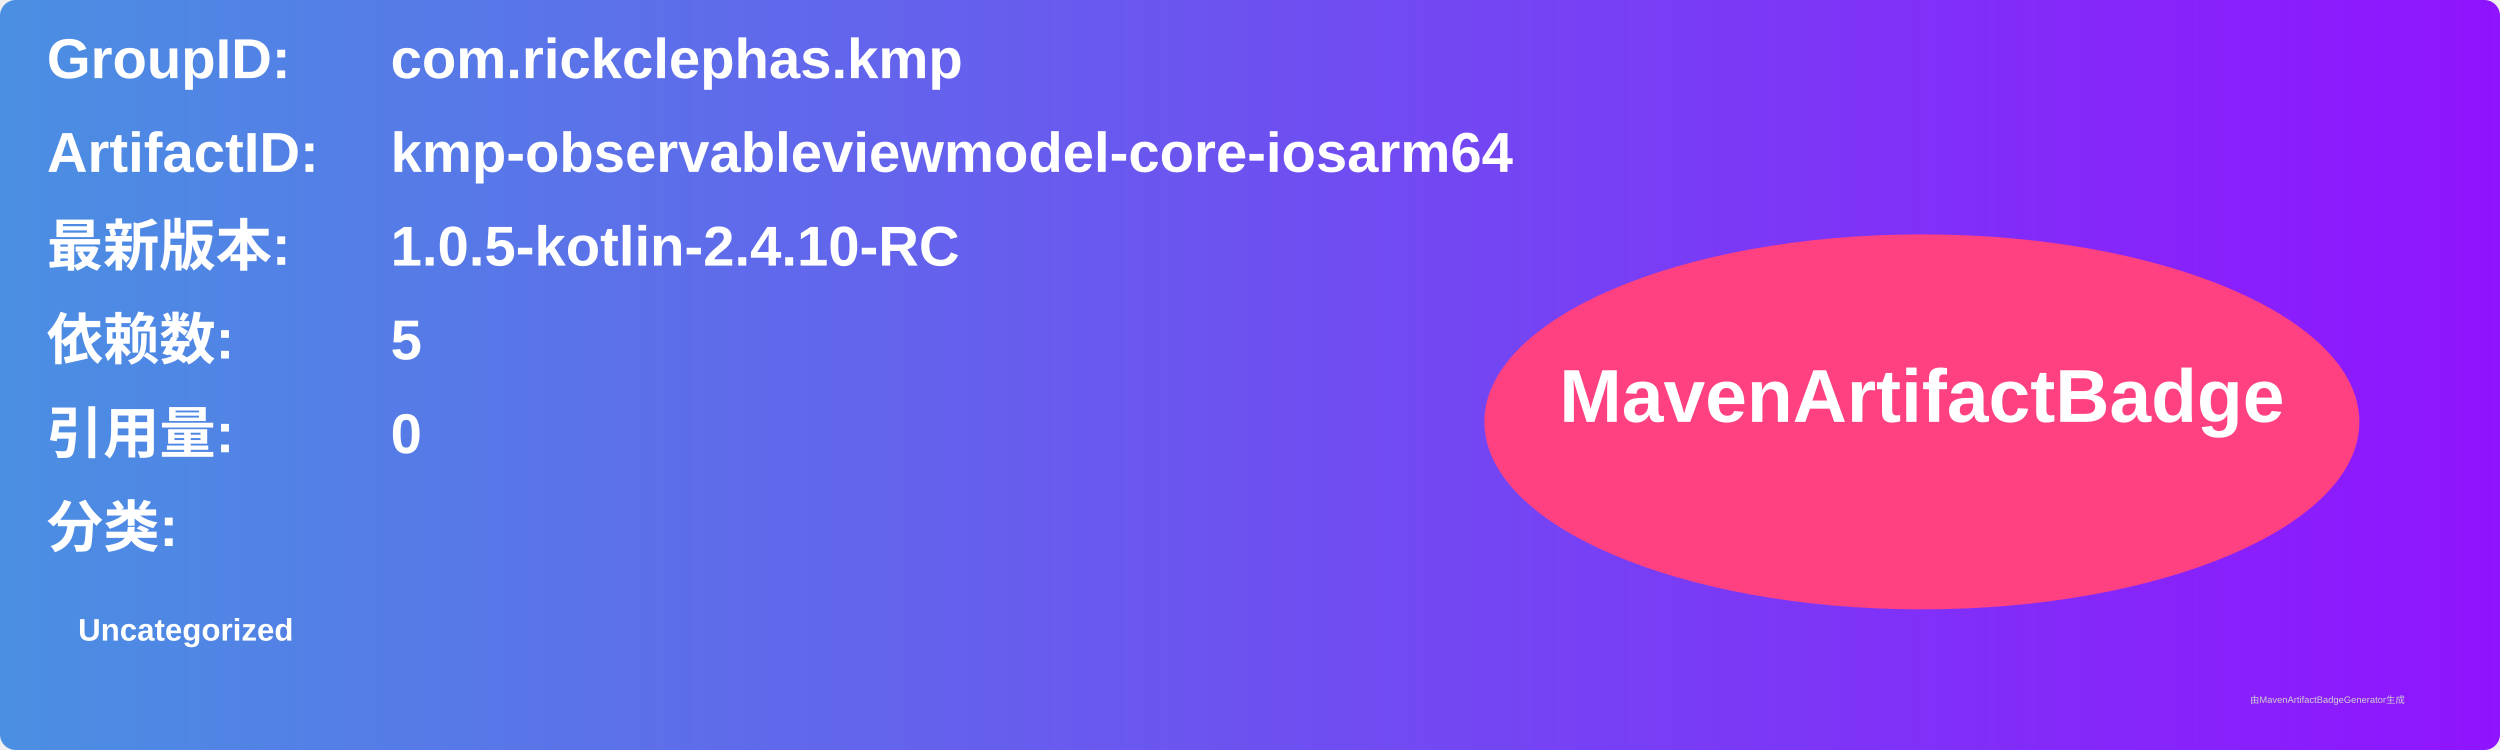
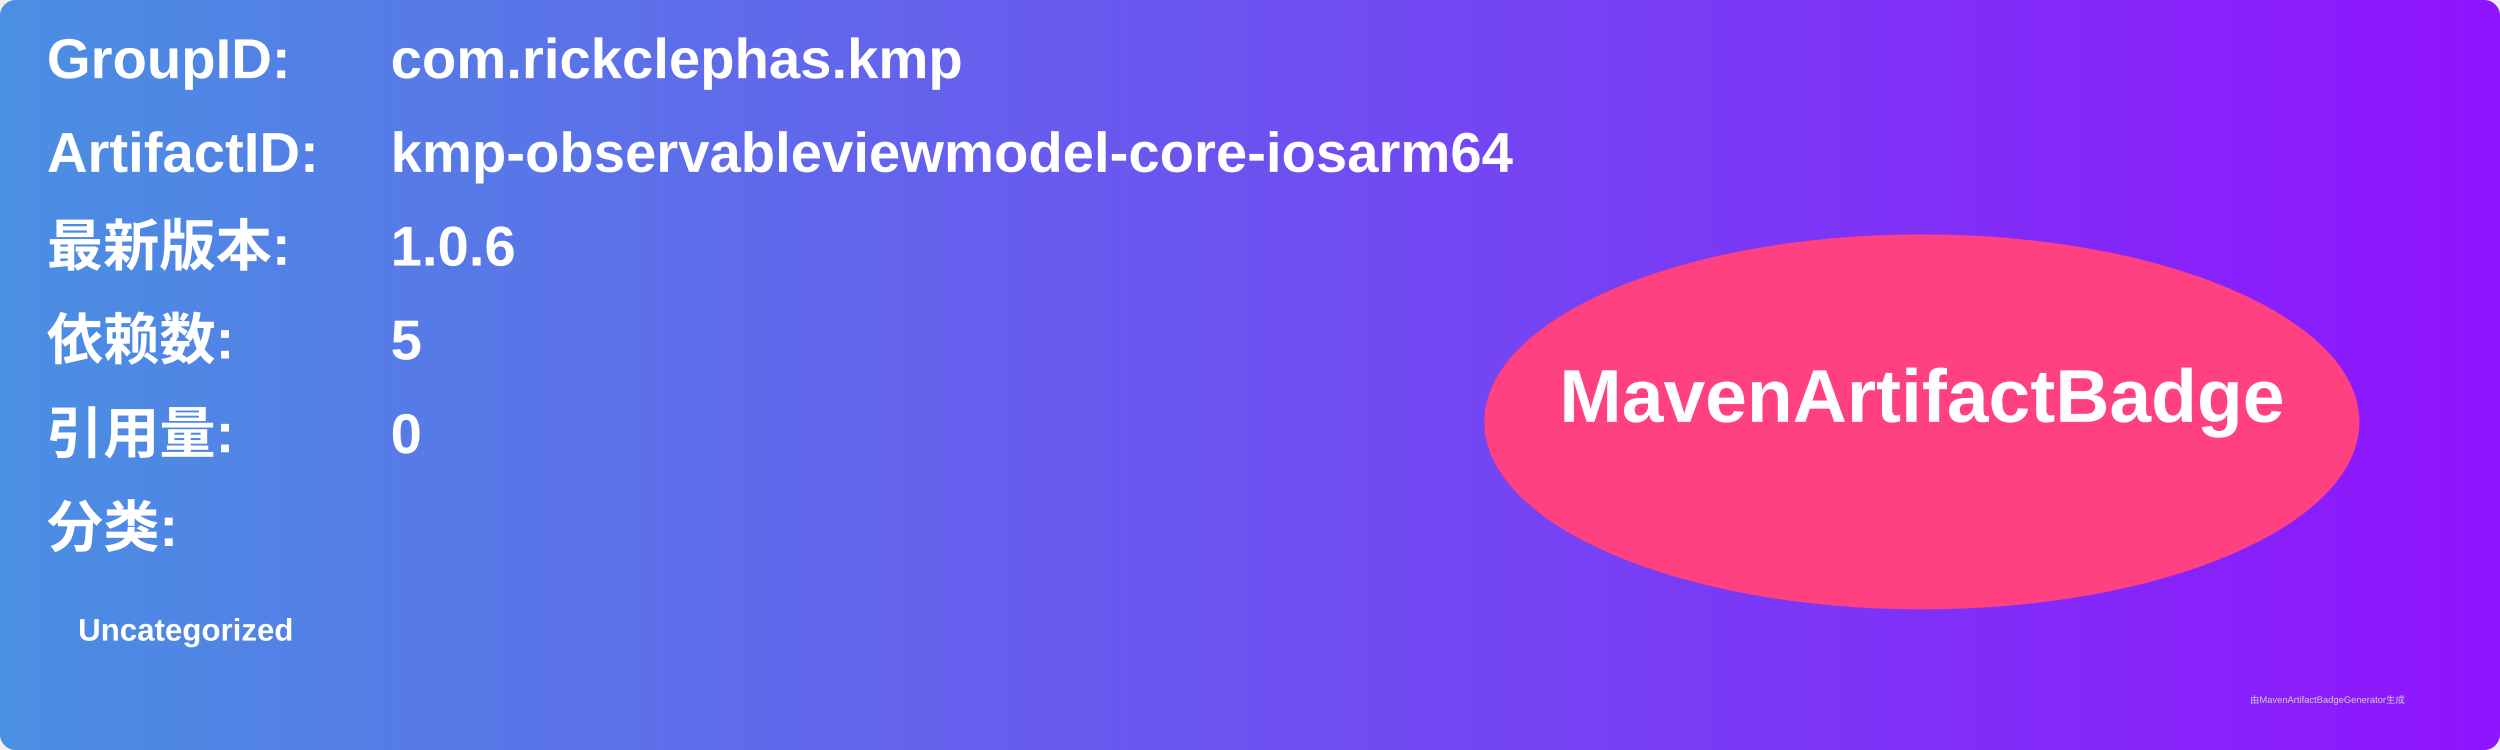
<svg xmlns="http://www.w3.org/2000/svg" width="800" height="240" viewBox="0 0 800 240">
  <linearGradient id="grad" x1="0%" y1="0%" x2="100%" y2="0%">
    <stop offset="0%" stop-color="#4a90e2" />
    <stop offset="100%" stop-color="#9013fe" />
  </linearGradient>
  <rect width="100%" height="100%" rx="5" ry="5" fill="url(#grad)" />
  <g transform="translate(15, 15)">
    <text x="0" y="10" font-family="Arial" font-size="18" fill="white" font-weight="bold" width="260">GroupID:</text>
    <text x="110" y="10" font-family="Arial" font-size="18" fill="white" font-weight="bold" width="460">com.rickclephas.kmp</text>
    <text x="0" y="40" font-family="Arial" font-size="18" fill="white" font-weight="bold" width="260">ArtifactID:</text>
    <text x="110" y="40" font-family="Arial" font-size="18" fill="white" font-weight="bold" width="460">kmp-observableviewmodel-core-iosarm64</text>
    <text x="0" y="70" font-family="Arial" font-size="18" fill="white" font-weight="bold">最新版本:</text>
    <text x="110" y="70" font-family="Arial" font-size="18" fill="white" font-weight="bold">
-       <tspan font-weight="bold">1.0.5-kotlin-2.4.10-RC</tspan>
+       <tspan font-weight="bold">1.0.6</tspan>
    </text>
    <text x="0" y="100" font-family="Arial" font-size="18" fill="white" font-weight="bold">依赖数: </text>
    <text x="110" y="100" font-family="Arial" font-size="18" fill="white">
      <tspan font-weight="bold">5</tspan>
    </text>
    <text x="0" y="130" font-family="Arial" font-size="18" fill="white" font-weight="bold">引用量: </text>
    <text x="110" y="130" font-family="Arial" font-size="18" fill="white">
      <tspan font-weight="bold">0</tspan>
    </text>
    <text x="0" y="160" font-family="Arial" font-size="18" fill="white" font-weight="bold">分类:</text>
    <text x="10" y="190" font-family="Arial" font-size="10" fill="white">
      <tspan font-weight="bold">Uncategorized</tspan>
    </text>
    <ellipse cx="600" cy="120" rx="140" ry="60" fill="#ff4081" />
    <text x="600" y="120" text-anchor="middle" font-family="Arial" font-size="24" fill="white" font-weight="bold">MavenArtifactBadge</text>
  </g>
  <text x="720" y="225" font-family="Arial" font-size="3" fill="#d0d0d0">由MavenArtifactBadgeGenerator生成</text>
</svg>
